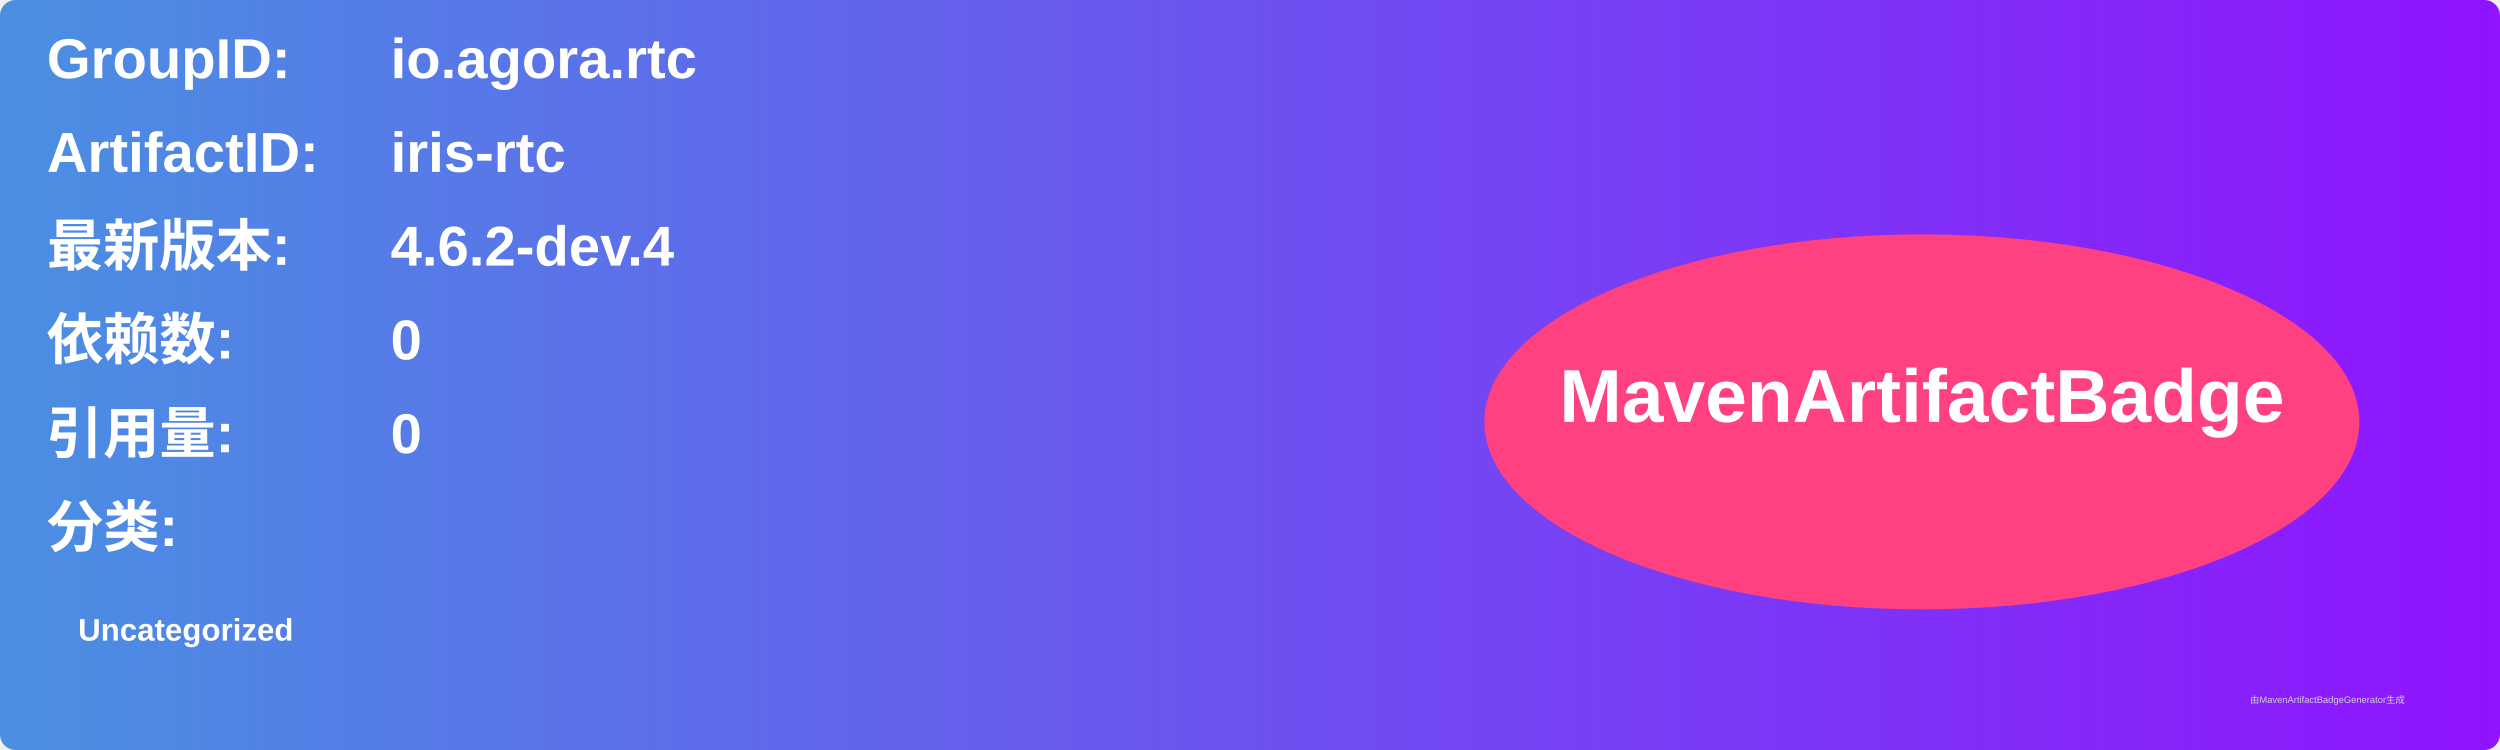
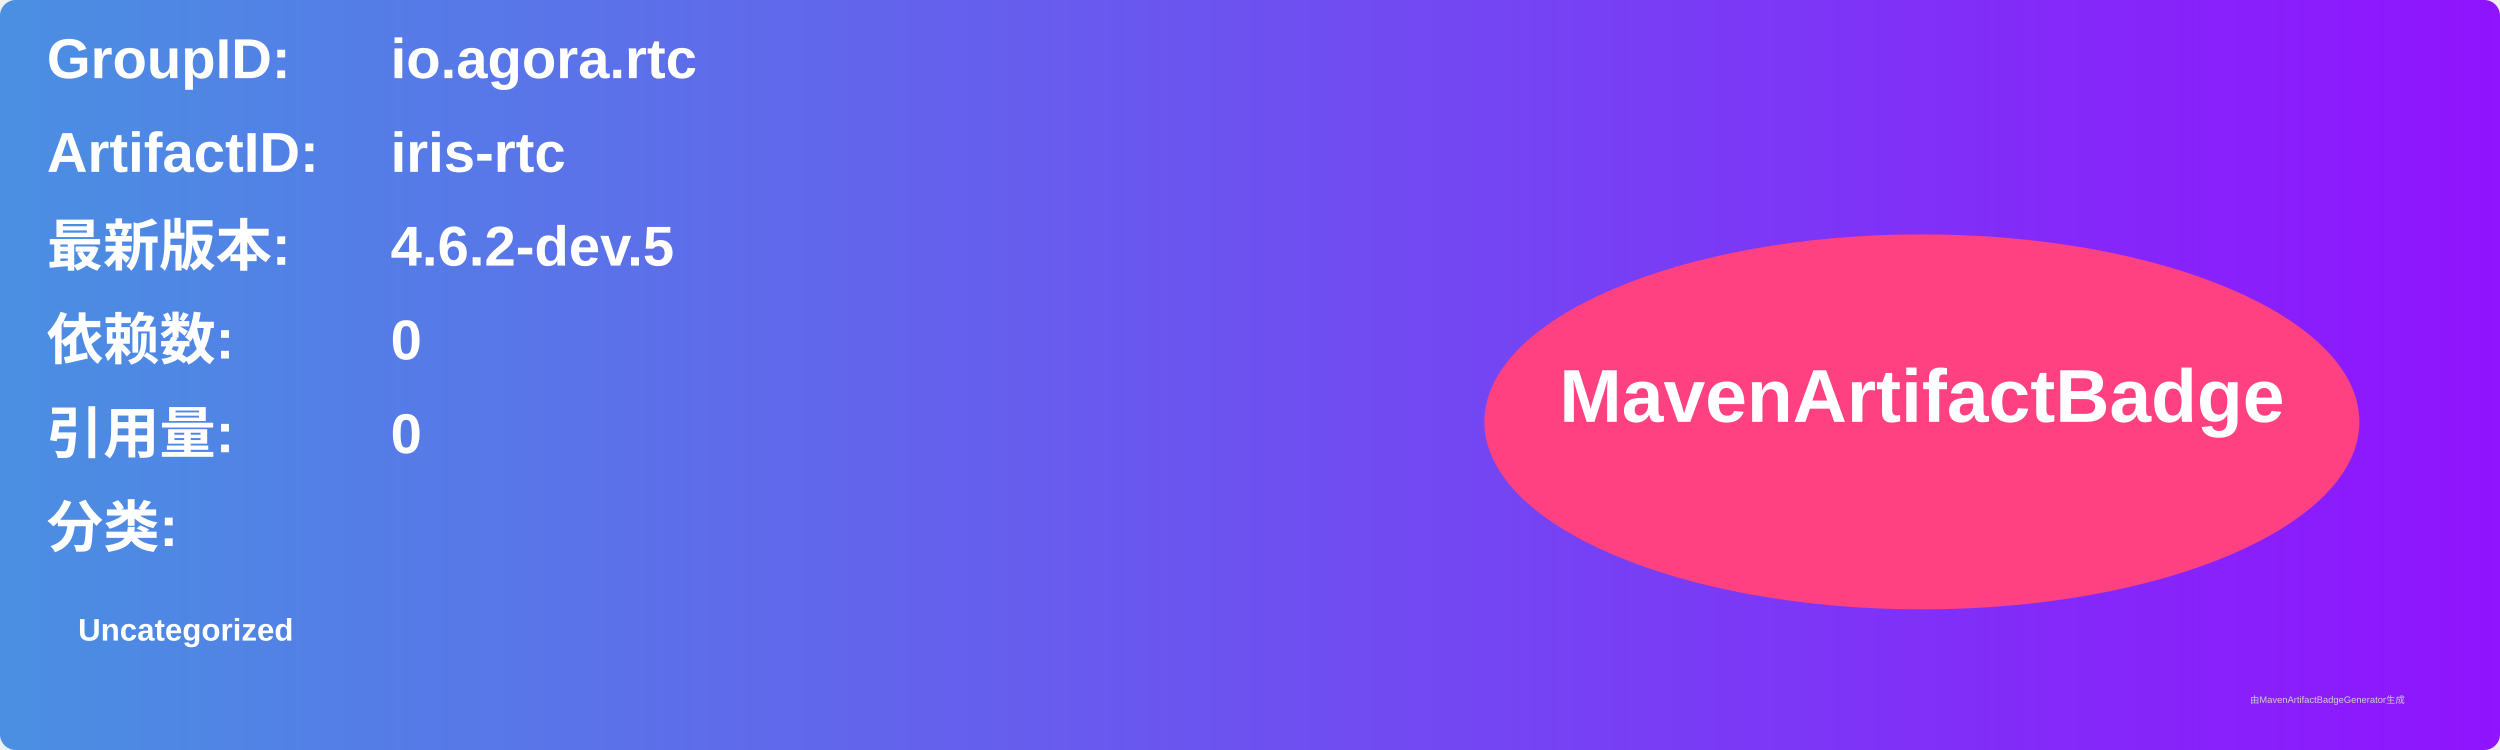
<svg xmlns="http://www.w3.org/2000/svg" width="800" height="240" viewBox="0 0 800 240">
  <linearGradient id="grad" x1="0%" y1="0%" x2="100%" y2="0%">
    <stop offset="0%" stop-color="#4a90e2" />
    <stop offset="100%" stop-color="#9013fe" />
  </linearGradient>
  <rect width="100%" height="100%" rx="5" ry="5" fill="url(#grad)" />
  <g transform="translate(15, 15)">
    <text x="0" y="10" font-family="Arial" font-size="18" fill="white" font-weight="bold" width="260">GroupID:</text>
    <text x="110" y="10" font-family="Arial" font-size="18" fill="white" font-weight="bold" width="460">io.agora.rtc</text>
    <text x="0" y="40" font-family="Arial" font-size="18" fill="white" font-weight="bold" width="260">ArtifactID:</text>
    <text x="110" y="40" font-family="Arial" font-size="18" fill="white" font-weight="bold" width="460">iris-rtc</text>
    <text x="0" y="70" font-family="Arial" font-size="18" fill="white" font-weight="bold">最新版本:</text>
    <text x="110" y="70" font-family="Arial" font-size="18" fill="white" font-weight="bold">
-       <tspan font-weight="bold">4.6.2-dev.4</tspan>
+       <tspan font-weight="bold">4.6.2-dev.5</tspan>
    </text>
    <text x="0" y="100" font-family="Arial" font-size="18" fill="white" font-weight="bold">依赖数: </text>
    <text x="110" y="100" font-family="Arial" font-size="18" fill="white">
      <tspan font-weight="bold">0</tspan>
    </text>
    <text x="0" y="130" font-family="Arial" font-size="18" fill="white" font-weight="bold">引用量: </text>
    <text x="110" y="130" font-family="Arial" font-size="18" fill="white">
      <tspan font-weight="bold">0</tspan>
    </text>
    <text x="0" y="160" font-family="Arial" font-size="18" fill="white" font-weight="bold">分类:</text>
    <text x="10" y="190" font-family="Arial" font-size="10" fill="white">
      <tspan font-weight="bold">Uncategorized</tspan>
    </text>
    <ellipse cx="600" cy="120" rx="140" ry="60" fill="#ff4081" />
    <text x="600" y="120" text-anchor="middle" font-family="Arial" font-size="24" fill="white" font-weight="bold">MavenArtifactBadge</text>
  </g>
  <text x="720" y="225" font-family="Arial" font-size="3" fill="#d0d0d0">由MavenArtifactBadgeGenerator生成</text>
</svg>
